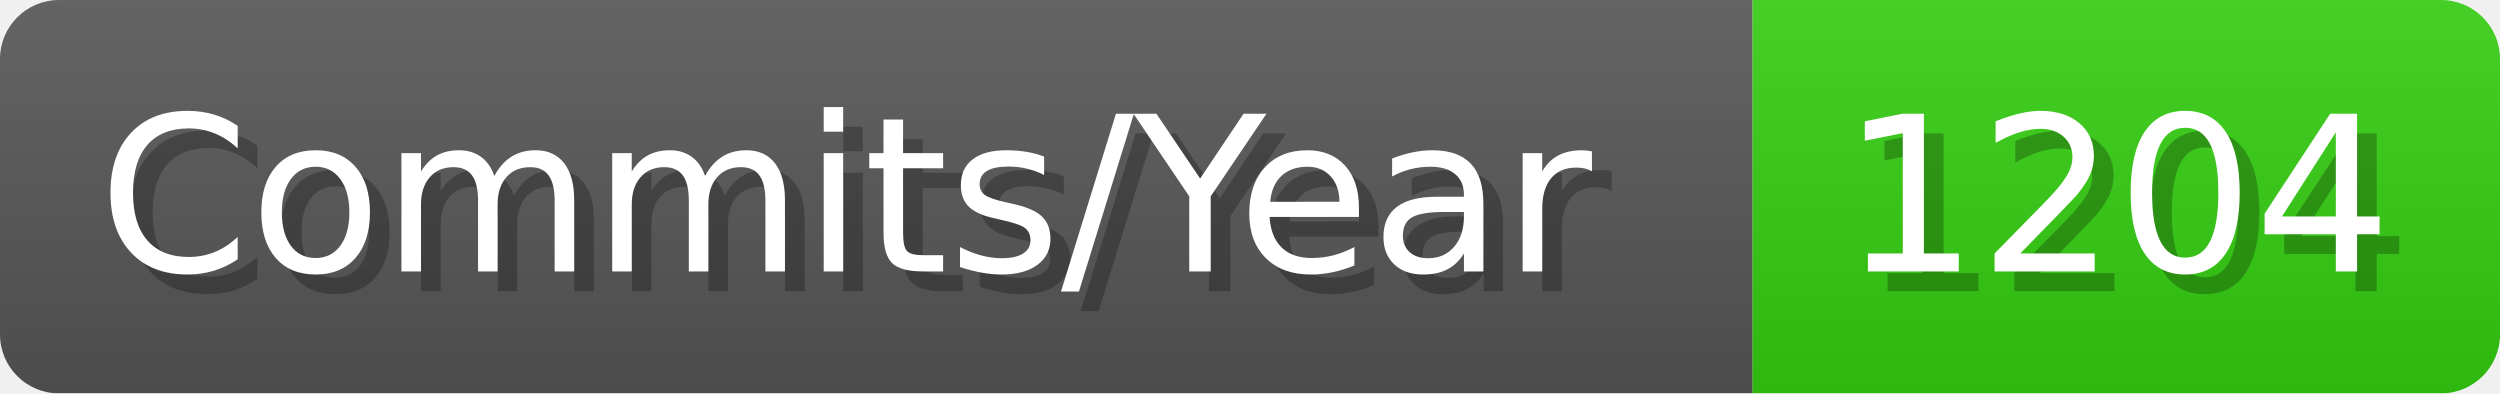
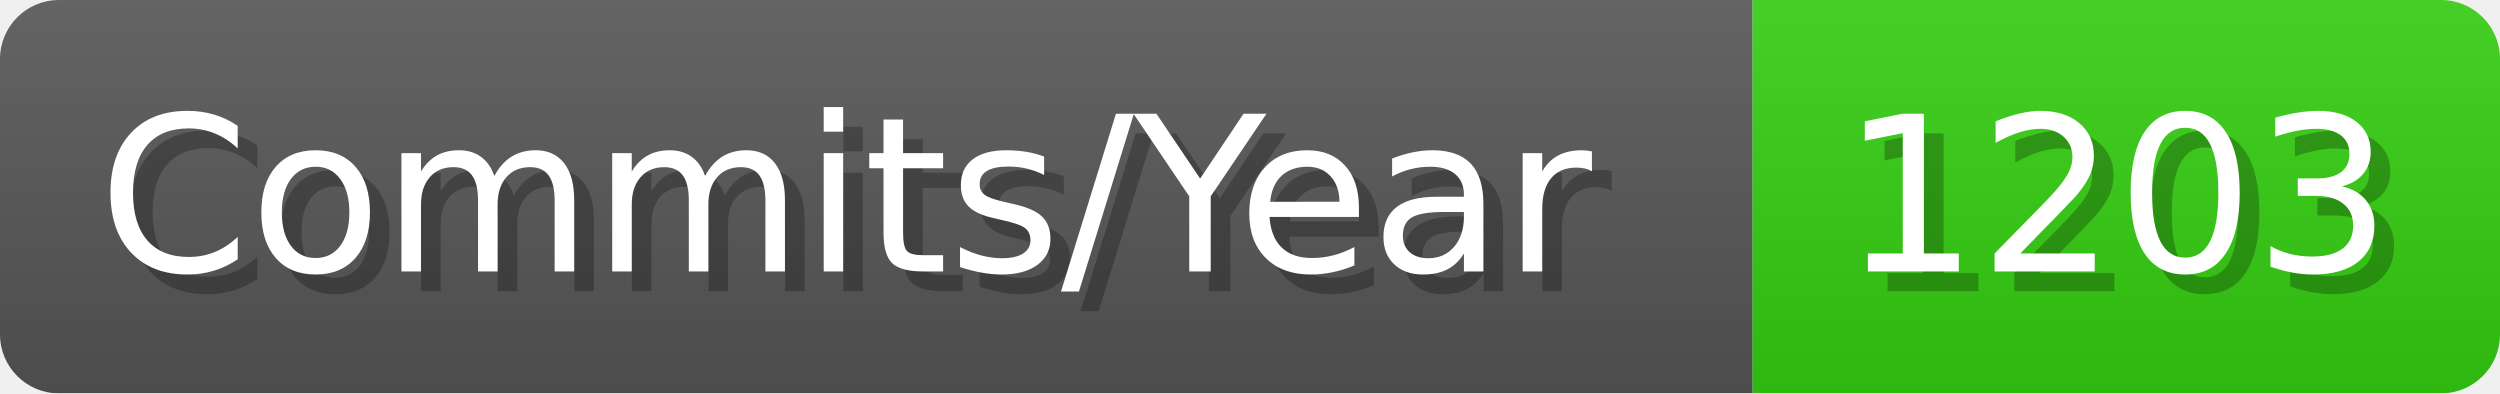
- <svg xmlns="http://www.w3.org/2000/svg" width="127.1" height="20" viewBox="0 0 1271 200" role="img" aria-label="Commits/Year: 1204">
+ <svg xmlns="http://www.w3.org/2000/svg" width="127.1" height="20" viewBox="0 0 1271 200" role="img" aria-label="Commits/Year: 1203">
  <linearGradient id="aUPdi" x2="0" y2="100%">
    <stop offset="0" stop-opacity=".1" stop-color="#EEE" />
    <stop offset="1" stop-opacity=".1" />
  </linearGradient>
  <mask id="WfAiQ">
    <rect width="1271" height="200" rx="30" fill="#FFF" />
  </mask>
  <g mask="url(#WfAiQ)">
    <rect width="891" height="200" fill="#555" />
    <rect width="380" height="200" fill="#3C1" x="891" />
    <rect width="1271" height="200" fill="url(#aUPdi)" />
  </g>
  <g aria-hidden="true" fill="#fff" text-anchor="start" font-family="Verdana,DejaVu Sans,sans-serif" font-size="110">
    <text x="60" y="148" textLength="791" fill="#000" opacity="0.25">Commits/Year</text>
    <text x="50" y="138" textLength="791">Commits/Year</text>
-     <text x="946" y="148" textLength="280" fill="#000" opacity="0.25">1204</text>
-     <text x="936" y="138" textLength="280">1204</text>
+     <text x="946" y="148" textLength="280" fill="#000" opacity="0.25">1203</text>
+     <text x="936" y="138" textLength="280">1203</text>
  </g>
</svg>
